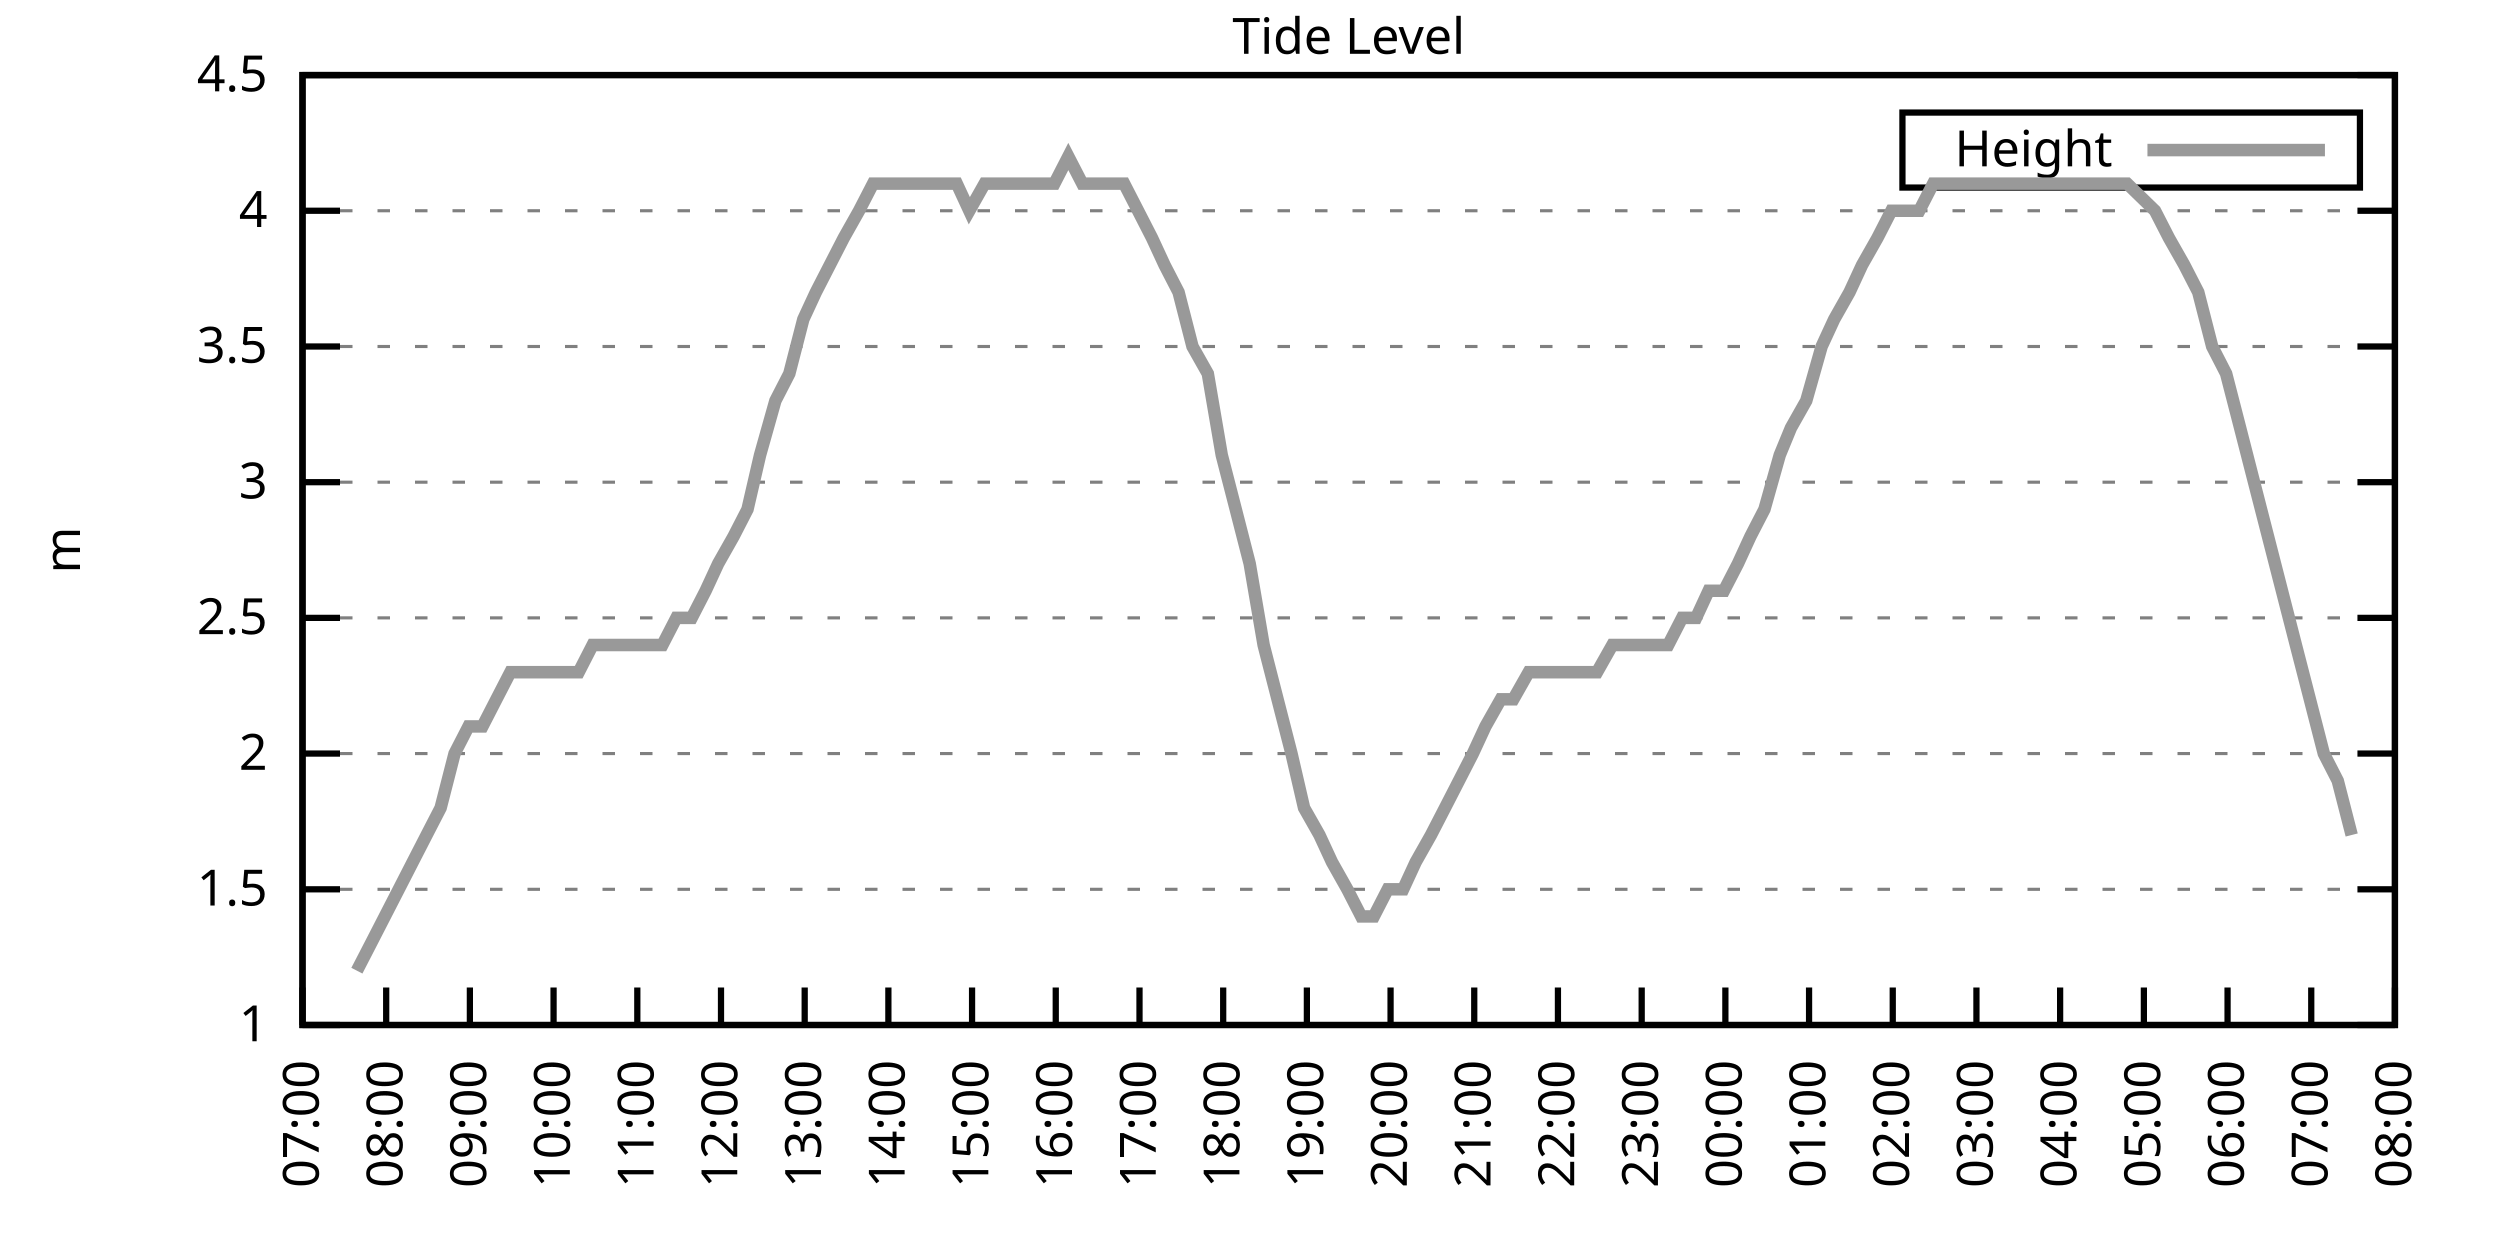
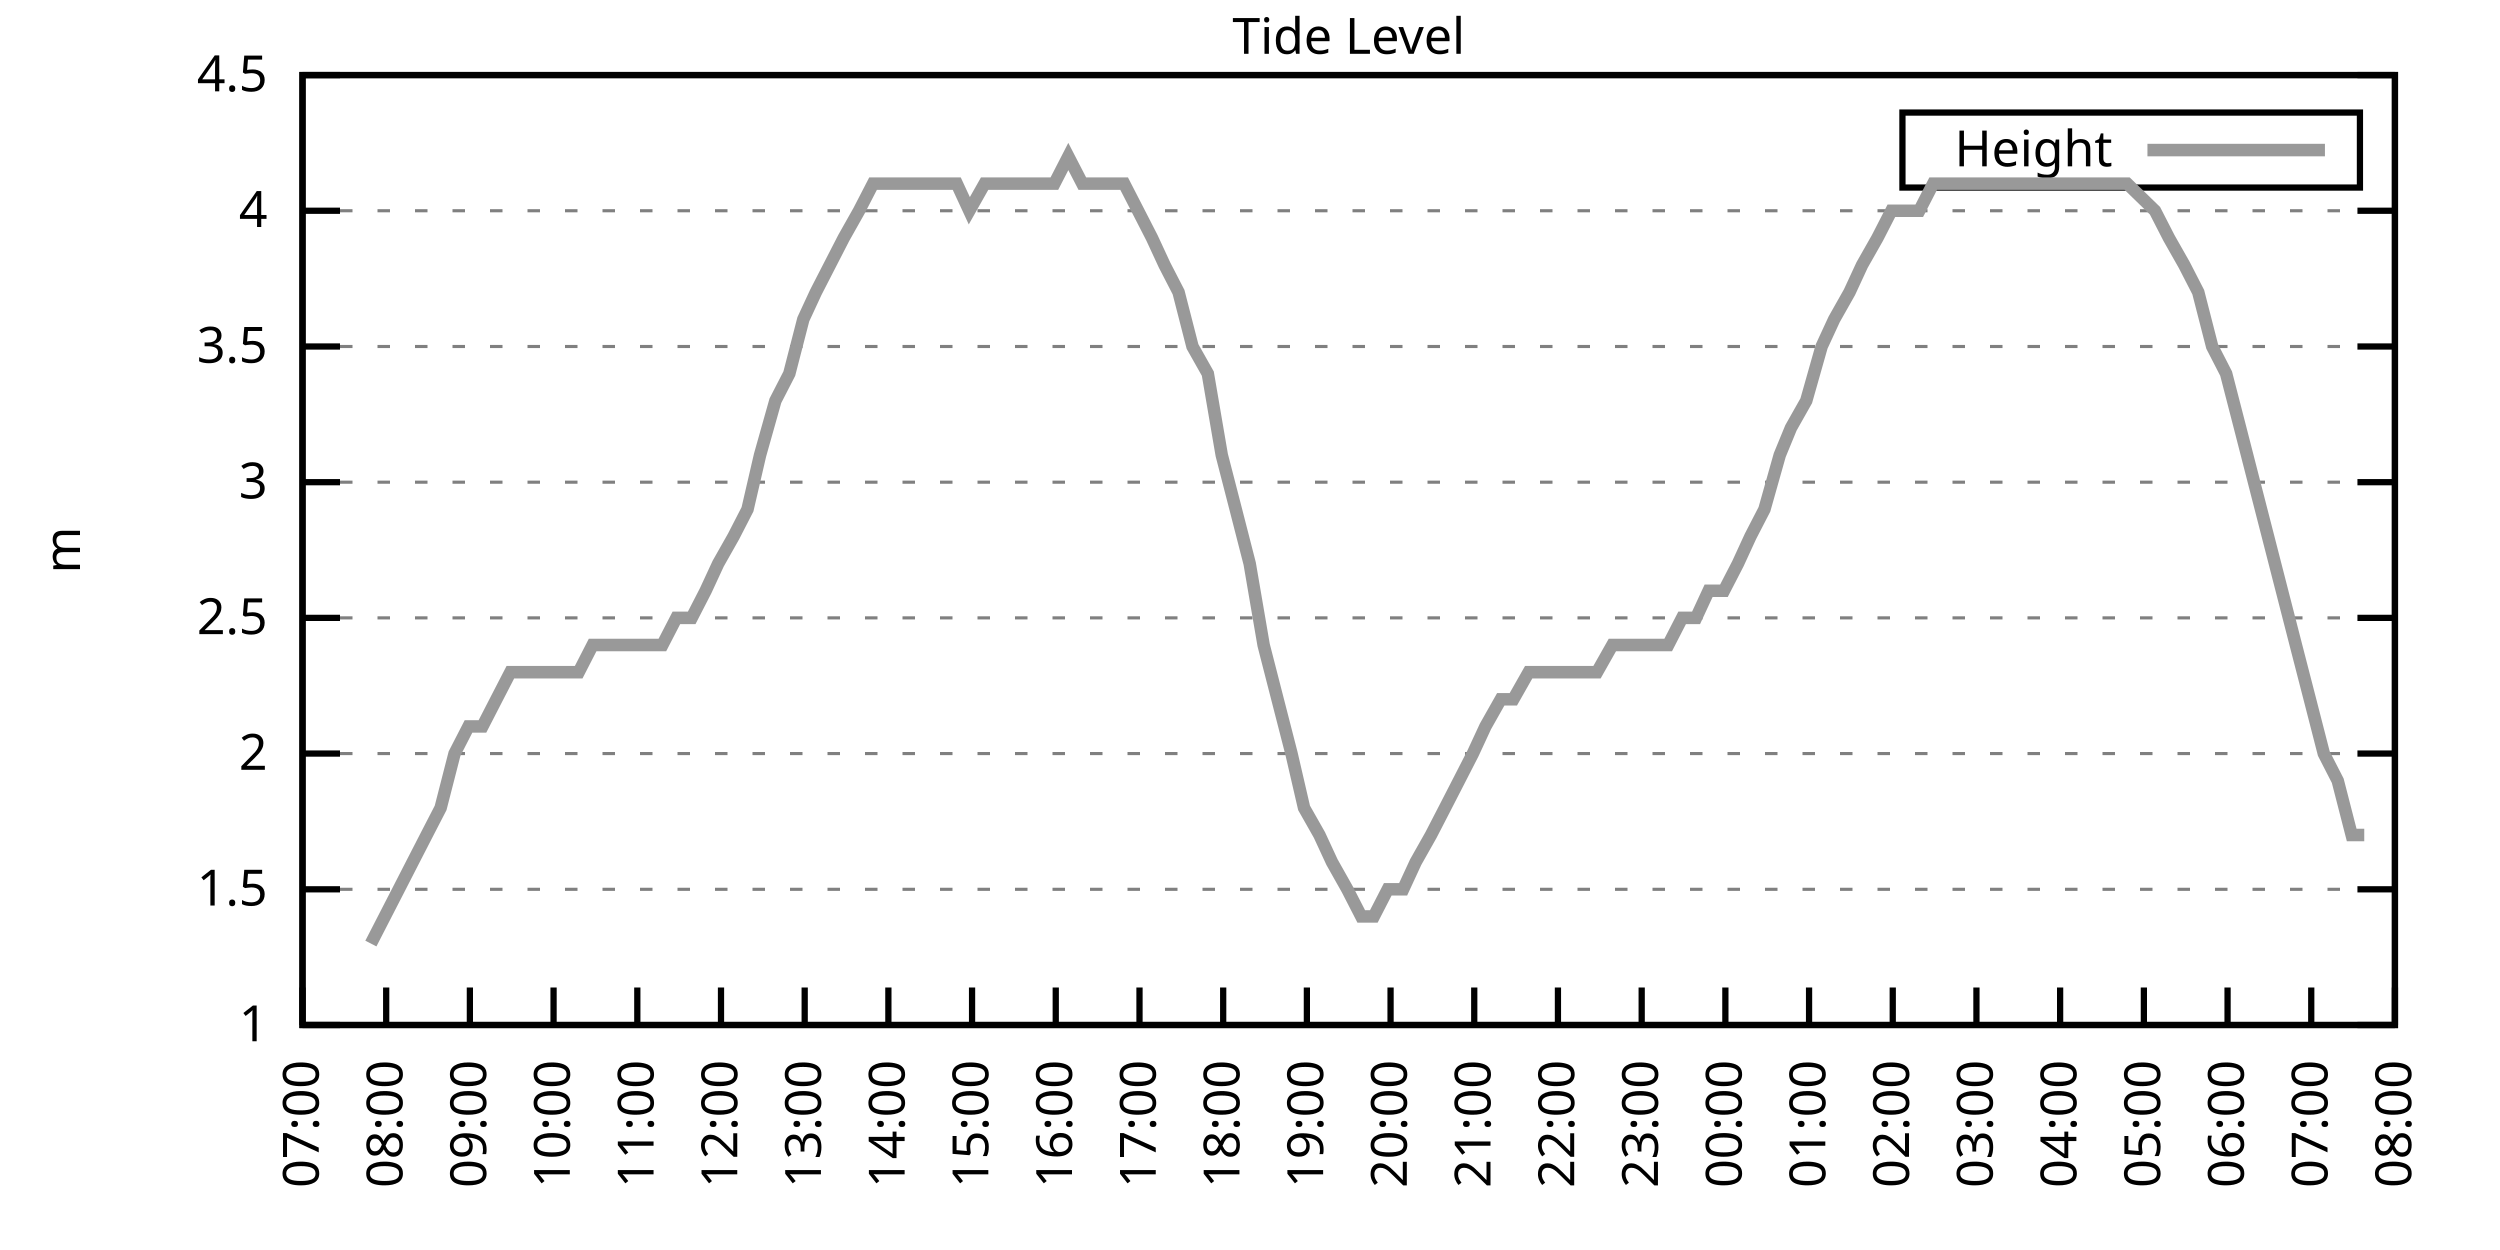
<svg xmlns="http://www.w3.org/2000/svg" xmlns:xlink="http://www.w3.org/1999/xlink" width="400" height="200" viewBox="0 0 400 200">
  <g id="gnuplot_canvas">
    <rect x="0" y="0" width="400" height="200" fill="none" />
    <defs>
      <circle id="gpDot" r="0.5" stroke-width="0.5" stroke="currentColor" />
      <path id="gpPt0" stroke-width="0.333" stroke="currentColor" d="M-1,0 h2 M0,-1 v2" />
      <path id="gpPt1" stroke-width="0.333" stroke="currentColor" d="M-1,-1 L1,1 M1,-1 L-1,1" />
      <path id="gpPt2" stroke-width="0.333" stroke="currentColor" d="M-1,0 L1,0 M0,-1 L0,1 M-1,-1 L1,1 M-1,1 L1,-1" />
      <rect id="gpPt3" stroke-width="0.333" stroke="currentColor" x="-1" y="-1" width="2" height="2" />
      <rect id="gpPt4" stroke-width="0.333" stroke="currentColor" fill="currentColor" x="-1" y="-1" width="2" height="2" />
      <circle id="gpPt5" stroke-width="0.333" stroke="currentColor" cx="0" cy="0" r="1" />
      <use xlink:href="#gpPt5" id="gpPt6" fill="currentColor" stroke="none" />
      <path id="gpPt7" stroke-width="0.333" stroke="currentColor" d="M0,-1.33 L-1.33,0.67 L1.33,0.67 z" />
      <use xlink:href="#gpPt7" id="gpPt8" fill="currentColor" stroke="none" />
      <use xlink:href="#gpPt7" id="gpPt9" stroke="currentColor" transform="rotate(180)" />
      <use xlink:href="#gpPt9" id="gpPt10" fill="currentColor" stroke="none" />
      <use xlink:href="#gpPt3" id="gpPt11" stroke="currentColor" transform="rotate(45)" />
      <use xlink:href="#gpPt11" id="gpPt12" fill="currentColor" stroke="none" />
      <path id="gpPt13" stroke-width="0.333" stroke="currentColor" d="M0,1.330 L1.265,0.411 L0.782,-1.067 L-0.782,-1.076 L-1.265,0.411 z" />
      <use xlink:href="#gpPt13" id="gpPt14" fill="currentColor" stroke="none" />
      <filter id="textbox" filterUnits="objectBoundingBox" x="0" y="0" height="1" width="1">
        <feFlood flood-color="white" flood-opacity="1" result="bgnd" />
        <feComposite in="SourceGraphic" in2="bgnd" operator="atop" />
      </filter>
      <filter id="greybox" filterUnits="objectBoundingBox" x="0" y="0" height="1" width="1">
        <feFlood flood-color="lightgrey" flood-opacity="1" result="grey" />
        <feComposite in="SourceGraphic" in2="grey" operator="atop" />
      </filter>
    </defs>
    <g fill="none" color="white" stroke="currentColor" stroke-width="1.00" stroke-linecap="butt" stroke-linejoin="miter">
</g>
    <g fill="none" color="black" stroke="currentColor" stroke-width="1.00" stroke-linecap="butt" stroke-linejoin="miter">
      <g stroke="none" shape-rendering="crispEdges">
        <polygon fill="rgb(255, 255, 255)" points="48.40,164.00 383.18,164.00 383.18,12.02 48.40,12.02 " />
      </g>
    </g>
    <g fill="none" color="black" stroke="currentColor" stroke-width="1.00" stroke-linecap="butt" stroke-linejoin="miter">
</g>
    <g fill="none" color="black" stroke="black" stroke-width="0.50" stroke-linecap="butt" stroke-linejoin="miter">
</g>
    <g fill="none" color="gray" stroke="currentColor" stroke-width="0.50" stroke-linecap="butt" stroke-linejoin="miter">
      <path stroke="gray" stroke-dasharray="2,4" class="gridline" d="M48.40,164.00 L383.19,164.00  " />
    </g>
    <g fill="none" color="gray" stroke="gray" stroke-width="1.00" stroke-linecap="butt" stroke-linejoin="miter">
</g>
    <g fill="none" color="black" stroke="currentColor" stroke-width="1.00" stroke-linecap="butt" stroke-linejoin="miter">
      <path stroke="black" d="M48.40,164.00 L54.40,164.00 M383.19,164.00 L377.19,164.00  " />
      <g transform="translate(42.80,166.60)" stroke="none" fill="black" font-family="Sans" font-size="8.00" text-anchor="end">
        <text>
          <tspan font-family="Sans"> 1</tspan>
        </text>
      </g>
    </g>
    <g fill="none" color="black" stroke="currentColor" stroke-width="1.00" stroke-linecap="butt" stroke-linejoin="miter">
</g>
    <g fill="none" color="black" stroke="black" stroke-width="0.50" stroke-linecap="butt" stroke-linejoin="miter">
</g>
    <g fill="none" color="gray" stroke="currentColor" stroke-width="0.50" stroke-linecap="butt" stroke-linejoin="miter">
      <path stroke="gray" stroke-dasharray="2,4" class="gridline" d="M48.40,142.29 L383.19,142.29  " />
    </g>
    <g fill="none" color="gray" stroke="gray" stroke-width="1.00" stroke-linecap="butt" stroke-linejoin="miter">
</g>
    <g fill="none" color="black" stroke="currentColor" stroke-width="1.00" stroke-linecap="butt" stroke-linejoin="miter">
      <path stroke="black" d="M48.40,142.29 L54.40,142.29 M383.19,142.29 L377.19,142.29  " />
      <g transform="translate(42.80,144.89)" stroke="none" fill="black" font-family="Sans" font-size="8.00" text-anchor="end">
        <text>
          <tspan font-family="Sans"> 1.5</tspan>
        </text>
      </g>
    </g>
    <g fill="none" color="black" stroke="currentColor" stroke-width="1.00" stroke-linecap="butt" stroke-linejoin="miter">
</g>
    <g fill="none" color="black" stroke="black" stroke-width="0.50" stroke-linecap="butt" stroke-linejoin="miter">
</g>
    <g fill="none" color="gray" stroke="currentColor" stroke-width="0.50" stroke-linecap="butt" stroke-linejoin="miter">
      <path stroke="gray" stroke-dasharray="2,4" class="gridline" d="M48.40,120.57 L383.19,120.57  " />
    </g>
    <g fill="none" color="gray" stroke="gray" stroke-width="1.00" stroke-linecap="butt" stroke-linejoin="miter">
</g>
    <g fill="none" color="black" stroke="currentColor" stroke-width="1.00" stroke-linecap="butt" stroke-linejoin="miter">
      <path stroke="black" d="M48.40,120.57 L54.40,120.57 M383.19,120.57 L377.19,120.57  " />
      <g transform="translate(42.80,123.17)" stroke="none" fill="black" font-family="Sans" font-size="8.00" text-anchor="end">
        <text>
          <tspan font-family="Sans"> 2</tspan>
        </text>
      </g>
    </g>
    <g fill="none" color="black" stroke="currentColor" stroke-width="1.00" stroke-linecap="butt" stroke-linejoin="miter">
</g>
    <g fill="none" color="black" stroke="black" stroke-width="0.50" stroke-linecap="butt" stroke-linejoin="miter">
</g>
    <g fill="none" color="gray" stroke="currentColor" stroke-width="0.50" stroke-linecap="butt" stroke-linejoin="miter">
      <path stroke="gray" stroke-dasharray="2,4" class="gridline" d="M48.40,98.86 L383.19,98.86  " />
    </g>
    <g fill="none" color="gray" stroke="gray" stroke-width="1.00" stroke-linecap="butt" stroke-linejoin="miter">
</g>
    <g fill="none" color="black" stroke="currentColor" stroke-width="1.00" stroke-linecap="butt" stroke-linejoin="miter">
      <path stroke="black" d="M48.40,98.86 L54.40,98.86 M383.19,98.86 L377.19,98.86  " />
      <g transform="translate(42.80,101.46)" stroke="none" fill="black" font-family="Sans" font-size="8.00" text-anchor="end">
        <text>
          <tspan font-family="Sans"> 2.5</tspan>
        </text>
      </g>
    </g>
    <g fill="none" color="black" stroke="currentColor" stroke-width="1.00" stroke-linecap="butt" stroke-linejoin="miter">
</g>
    <g fill="none" color="black" stroke="black" stroke-width="0.50" stroke-linecap="butt" stroke-linejoin="miter">
</g>
    <g fill="none" color="gray" stroke="currentColor" stroke-width="0.50" stroke-linecap="butt" stroke-linejoin="miter">
      <path stroke="gray" stroke-dasharray="2,4" class="gridline" d="M48.40,77.15 L383.19,77.15  " />
    </g>
    <g fill="none" color="gray" stroke="gray" stroke-width="1.00" stroke-linecap="butt" stroke-linejoin="miter">
</g>
    <g fill="none" color="black" stroke="currentColor" stroke-width="1.00" stroke-linecap="butt" stroke-linejoin="miter">
      <path stroke="black" d="M48.40,77.15 L54.40,77.15 M383.19,77.15 L377.19,77.15  " />
      <g transform="translate(42.80,79.75)" stroke="none" fill="black" font-family="Sans" font-size="8.00" text-anchor="end">
        <text>
          <tspan font-family="Sans"> 3</tspan>
        </text>
      </g>
    </g>
    <g fill="none" color="black" stroke="currentColor" stroke-width="1.00" stroke-linecap="butt" stroke-linejoin="miter">
</g>
    <g fill="none" color="black" stroke="black" stroke-width="0.50" stroke-linecap="butt" stroke-linejoin="miter">
</g>
    <g fill="none" color="gray" stroke="currentColor" stroke-width="0.50" stroke-linecap="butt" stroke-linejoin="miter">
      <path stroke="gray" stroke-dasharray="2,4" class="gridline" d="M48.40,55.44 L383.19,55.44  " />
    </g>
    <g fill="none" color="gray" stroke="gray" stroke-width="1.00" stroke-linecap="butt" stroke-linejoin="miter">
</g>
    <g fill="none" color="black" stroke="currentColor" stroke-width="1.00" stroke-linecap="butt" stroke-linejoin="miter">
      <path stroke="black" d="M48.40,55.44 L54.40,55.44 M383.19,55.44 L377.19,55.44  " />
      <g transform="translate(42.80,58.04)" stroke="none" fill="black" font-family="Sans" font-size="8.00" text-anchor="end">
        <text>
          <tspan font-family="Sans"> 3.5</tspan>
        </text>
      </g>
    </g>
    <g fill="none" color="black" stroke="currentColor" stroke-width="1.00" stroke-linecap="butt" stroke-linejoin="miter">
</g>
    <g fill="none" color="black" stroke="black" stroke-width="0.50" stroke-linecap="butt" stroke-linejoin="miter">
</g>
    <g fill="none" color="gray" stroke="currentColor" stroke-width="0.50" stroke-linecap="butt" stroke-linejoin="miter">
      <path stroke="gray" stroke-dasharray="2,4" class="gridline" d="M48.40,33.72 L383.19,33.72  " />
    </g>
    <g fill="none" color="gray" stroke="gray" stroke-width="1.00" stroke-linecap="butt" stroke-linejoin="miter">
</g>
    <g fill="none" color="black" stroke="currentColor" stroke-width="1.00" stroke-linecap="butt" stroke-linejoin="miter">
      <path stroke="black" d="M48.40,33.72 L54.40,33.72 M383.19,33.72 L377.19,33.72  " />
      <g transform="translate(42.80,36.32)" stroke="none" fill="black" font-family="Sans" font-size="8.00" text-anchor="end">
        <text>
          <tspan font-family="Sans"> 4</tspan>
        </text>
      </g>
    </g>
    <g fill="none" color="black" stroke="currentColor" stroke-width="1.00" stroke-linecap="butt" stroke-linejoin="miter">
</g>
    <g fill="none" color="black" stroke="black" stroke-width="0.50" stroke-linecap="butt" stroke-linejoin="miter">
</g>
    <g fill="none" color="gray" stroke="currentColor" stroke-width="0.50" stroke-linecap="butt" stroke-linejoin="miter">
      <path stroke="gray" stroke-dasharray="2,4" class="gridline" d="M48.40,12.01 L383.19,12.01  " />
    </g>
    <g fill="none" color="gray" stroke="gray" stroke-width="1.00" stroke-linecap="butt" stroke-linejoin="miter">
</g>
    <g fill="none" color="black" stroke="currentColor" stroke-width="1.00" stroke-linecap="butt" stroke-linejoin="miter">
      <path stroke="black" d="M48.40,12.01 L54.40,12.01 M383.19,12.01 L377.19,12.01  " />
      <g transform="translate(42.80,14.61)" stroke="none" fill="black" font-family="Sans" font-size="8.00" text-anchor="end">
        <text>
          <tspan font-family="Sans"> 4.5</tspan>
        </text>
      </g>
    </g>
    <g fill="none" color="black" stroke="currentColor" stroke-width="1.00" stroke-linecap="butt" stroke-linejoin="miter">
      <path stroke="black" d="M48.40,164.00 L48.40,158.00  " />
      <g transform="translate(51.00,169.60) rotate(270.00)" stroke="none" fill="black" font-family="Sans" font-size="8.00" text-anchor="end">
        <text>
          <tspan font-family="Sans">07:00</tspan>
        </text>
      </g>
    </g>
    <g fill="none" color="black" stroke="currentColor" stroke-width="1.00" stroke-linecap="butt" stroke-linejoin="miter">
      <path stroke="black" d="M61.79,164.00 L61.79,158.00  " />
      <g transform="translate(64.39,169.60) rotate(270.00)" stroke="none" fill="black" font-family="Sans" font-size="8.00" text-anchor="end">
        <text>
          <tspan font-family="Sans">08:00</tspan>
        </text>
      </g>
    </g>
    <g fill="none" color="black" stroke="currentColor" stroke-width="1.00" stroke-linecap="butt" stroke-linejoin="miter">
      <path stroke="black" d="M75.18,164.00 L75.18,158.00  " />
      <g transform="translate(77.78,169.60) rotate(270.00)" stroke="none" fill="black" font-family="Sans" font-size="8.00" text-anchor="end">
        <text>
          <tspan font-family="Sans">09:00</tspan>
        </text>
      </g>
    </g>
    <g fill="none" color="black" stroke="currentColor" stroke-width="1.00" stroke-linecap="butt" stroke-linejoin="miter">
      <path stroke="black" d="M88.57,164.00 L88.57,158.00  " />
      <g transform="translate(91.17,169.60) rotate(270.00)" stroke="none" fill="black" font-family="Sans" font-size="8.00" text-anchor="end">
        <text>
          <tspan font-family="Sans">10:00</tspan>
        </text>
      </g>
    </g>
    <g fill="none" color="black" stroke="currentColor" stroke-width="1.00" stroke-linecap="butt" stroke-linejoin="miter">
      <path stroke="black" d="M101.97,164.00 L101.97,158.00  " />
      <g transform="translate(104.57,169.60) rotate(270.00)" stroke="none" fill="black" font-family="Sans" font-size="8.00" text-anchor="end">
        <text>
          <tspan font-family="Sans">11:00</tspan>
        </text>
      </g>
    </g>
    <g fill="none" color="black" stroke="currentColor" stroke-width="1.00" stroke-linecap="butt" stroke-linejoin="miter">
      <path stroke="black" d="M115.36,164.00 L115.36,158.00  " />
      <g transform="translate(117.96,169.60) rotate(270.00)" stroke="none" fill="black" font-family="Sans" font-size="8.00" text-anchor="end">
        <text>
          <tspan font-family="Sans">12:00</tspan>
        </text>
      </g>
    </g>
    <g fill="none" color="black" stroke="currentColor" stroke-width="1.00" stroke-linecap="butt" stroke-linejoin="miter">
      <path stroke="black" d="M128.75,164.00 L128.75,158.00  " />
      <g transform="translate(131.35,169.60) rotate(270.00)" stroke="none" fill="black" font-family="Sans" font-size="8.00" text-anchor="end">
        <text>
          <tspan font-family="Sans">13:00</tspan>
        </text>
      </g>
    </g>
    <g fill="none" color="black" stroke="currentColor" stroke-width="1.00" stroke-linecap="butt" stroke-linejoin="miter">
      <path stroke="black" d="M142.14,164.00 L142.14,158.00  " />
      <g transform="translate(144.74,169.60) rotate(270.00)" stroke="none" fill="black" font-family="Sans" font-size="8.00" text-anchor="end">
        <text>
          <tspan font-family="Sans">14:00</tspan>
        </text>
      </g>
    </g>
    <g fill="none" color="black" stroke="currentColor" stroke-width="1.00" stroke-linecap="butt" stroke-linejoin="miter">
      <path stroke="black" d="M155.53,164.00 L155.53,158.00  " />
      <g transform="translate(158.13,169.60) rotate(270.00)" stroke="none" fill="black" font-family="Sans" font-size="8.00" text-anchor="end">
        <text>
          <tspan font-family="Sans">15:00</tspan>
        </text>
      </g>
    </g>
    <g fill="none" color="black" stroke="currentColor" stroke-width="1.00" stroke-linecap="butt" stroke-linejoin="miter">
      <path stroke="black" d="M168.92,164.00 L168.92,158.00  " />
      <g transform="translate(171.52,169.60) rotate(270.00)" stroke="none" fill="black" font-family="Sans" font-size="8.00" text-anchor="end">
        <text>
          <tspan font-family="Sans">16:00</tspan>
        </text>
      </g>
    </g>
    <g fill="none" color="black" stroke="currentColor" stroke-width="1.00" stroke-linecap="butt" stroke-linejoin="miter">
      <path stroke="black" d="M182.32,164.00 L182.32,158.00  " />
      <g transform="translate(184.92,169.60) rotate(270.00)" stroke="none" fill="black" font-family="Sans" font-size="8.00" text-anchor="end">
        <text>
          <tspan font-family="Sans">17:00</tspan>
        </text>
      </g>
    </g>
    <g fill="none" color="black" stroke="currentColor" stroke-width="1.00" stroke-linecap="butt" stroke-linejoin="miter">
      <path stroke="black" d="M195.71,164.00 L195.71,158.00  " />
      <g transform="translate(198.31,169.60) rotate(270.00)" stroke="none" fill="black" font-family="Sans" font-size="8.00" text-anchor="end">
        <text>
          <tspan font-family="Sans">18:00</tspan>
        </text>
      </g>
    </g>
    <g fill="none" color="black" stroke="currentColor" stroke-width="1.00" stroke-linecap="butt" stroke-linejoin="miter">
      <path stroke="black" d="M209.10,164.00 L209.10,158.00  " />
      <g transform="translate(211.70,169.60) rotate(270.00)" stroke="none" fill="black" font-family="Sans" font-size="8.00" text-anchor="end">
        <text>
          <tspan font-family="Sans">19:00</tspan>
        </text>
      </g>
    </g>
    <g fill="none" color="black" stroke="currentColor" stroke-width="1.00" stroke-linecap="butt" stroke-linejoin="miter">
      <path stroke="black" d="M222.49,164.00 L222.49,158.00  " />
      <g transform="translate(225.09,169.60) rotate(270.00)" stroke="none" fill="black" font-family="Sans" font-size="8.00" text-anchor="end">
        <text>
          <tspan font-family="Sans">20:00</tspan>
        </text>
      </g>
    </g>
    <g fill="none" color="black" stroke="currentColor" stroke-width="1.00" stroke-linecap="butt" stroke-linejoin="miter">
      <path stroke="black" d="M235.88,164.00 L235.88,158.00  " />
      <g transform="translate(238.48,169.60) rotate(270.00)" stroke="none" fill="black" font-family="Sans" font-size="8.00" text-anchor="end">
        <text>
          <tspan font-family="Sans">21:00</tspan>
        </text>
      </g>
    </g>
    <g fill="none" color="black" stroke="currentColor" stroke-width="1.00" stroke-linecap="butt" stroke-linejoin="miter">
      <path stroke="black" d="M249.27,164.00 L249.27,158.00  " />
      <g transform="translate(251.87,169.60) rotate(270.00)" stroke="none" fill="black" font-family="Sans" font-size="8.00" text-anchor="end">
        <text>
          <tspan font-family="Sans">22:00</tspan>
        </text>
      </g>
    </g>
    <g fill="none" color="black" stroke="currentColor" stroke-width="1.00" stroke-linecap="butt" stroke-linejoin="miter">
      <path stroke="black" d="M262.67,164.00 L262.67,158.00  " />
      <g transform="translate(265.27,169.60) rotate(270.00)" stroke="none" fill="black" font-family="Sans" font-size="8.00" text-anchor="end">
        <text>
          <tspan font-family="Sans">23:00</tspan>
        </text>
      </g>
    </g>
    <g fill="none" color="black" stroke="currentColor" stroke-width="1.00" stroke-linecap="butt" stroke-linejoin="miter">
      <path stroke="black" d="M276.06,164.00 L276.06,158.00  " />
      <g transform="translate(278.66,169.60) rotate(270.00)" stroke="none" fill="black" font-family="Sans" font-size="8.00" text-anchor="end">
        <text>
          <tspan font-family="Sans">00:00</tspan>
        </text>
      </g>
    </g>
    <g fill="none" color="black" stroke="currentColor" stroke-width="1.00" stroke-linecap="butt" stroke-linejoin="miter">
      <path stroke="black" d="M289.45,164.00 L289.45,158.00  " />
      <g transform="translate(292.05,169.60) rotate(270.00)" stroke="none" fill="black" font-family="Sans" font-size="8.00" text-anchor="end">
        <text>
          <tspan font-family="Sans">01:00</tspan>
        </text>
      </g>
    </g>
    <g fill="none" color="black" stroke="currentColor" stroke-width="1.00" stroke-linecap="butt" stroke-linejoin="miter">
      <path stroke="black" d="M302.84,164.00 L302.84,158.00  " />
      <g transform="translate(305.44,169.60) rotate(270.00)" stroke="none" fill="black" font-family="Sans" font-size="8.00" text-anchor="end">
        <text>
          <tspan font-family="Sans">02:00</tspan>
        </text>
      </g>
    </g>
    <g fill="none" color="black" stroke="currentColor" stroke-width="1.00" stroke-linecap="butt" stroke-linejoin="miter">
      <path stroke="black" d="M316.23,164.00 L316.23,158.00  " />
      <g transform="translate(318.83,169.60) rotate(270.00)" stroke="none" fill="black" font-family="Sans" font-size="8.00" text-anchor="end">
        <text>
          <tspan font-family="Sans">03:00</tspan>
        </text>
      </g>
    </g>
    <g fill="none" color="black" stroke="currentColor" stroke-width="1.00" stroke-linecap="butt" stroke-linejoin="miter">
      <path stroke="black" d="M329.62,164.00 L329.62,158.00  " />
      <g transform="translate(332.22,169.60) rotate(270.00)" stroke="none" fill="black" font-family="Sans" font-size="8.00" text-anchor="end">
        <text>
          <tspan font-family="Sans">04:00</tspan>
        </text>
      </g>
    </g>
    <g fill="none" color="black" stroke="currentColor" stroke-width="1.00" stroke-linecap="butt" stroke-linejoin="miter">
      <path stroke="black" d="M343.02,164.00 L343.02,158.00  " />
      <g transform="translate(345.62,169.60) rotate(270.00)" stroke="none" fill="black" font-family="Sans" font-size="8.00" text-anchor="end">
        <text>
          <tspan font-family="Sans">05:00</tspan>
        </text>
      </g>
    </g>
    <g fill="none" color="black" stroke="currentColor" stroke-width="1.00" stroke-linecap="butt" stroke-linejoin="miter">
      <path stroke="black" d="M356.41,164.00 L356.41,158.00  " />
      <g transform="translate(359.01,169.60) rotate(270.00)" stroke="none" fill="black" font-family="Sans" font-size="8.00" text-anchor="end">
        <text>
          <tspan font-family="Sans">06:00</tspan>
        </text>
      </g>
    </g>
    <g fill="none" color="black" stroke="currentColor" stroke-width="1.00" stroke-linecap="butt" stroke-linejoin="miter">
      <path stroke="black" d="M369.80,164.00 L369.80,158.00  " />
      <g transform="translate(372.40,169.60) rotate(270.00)" stroke="none" fill="black" font-family="Sans" font-size="8.00" text-anchor="end">
        <text>
          <tspan font-family="Sans">07:00</tspan>
        </text>
      </g>
    </g>
    <g fill="none" color="black" stroke="currentColor" stroke-width="1.00" stroke-linecap="butt" stroke-linejoin="miter">
      <path stroke="black" d="M383.19,164.00 L383.19,158.00  " />
      <g transform="translate(385.79,169.60) rotate(270.00)" stroke="none" fill="black" font-family="Sans" font-size="8.00" text-anchor="end">
        <text>
          <tspan font-family="Sans">08:00</tspan>
        </text>
      </g>
    </g>
    <g fill="none" color="black" stroke="currentColor" stroke-width="1.00" stroke-linecap="butt" stroke-linejoin="miter">
</g>
    <g fill="none" color="black" stroke="currentColor" stroke-width="1.00" stroke-linecap="butt" stroke-linejoin="miter">
      <path stroke="black" d="M48.40,12.01 L48.40,164.00 L383.19,164.00 L383.19,12.01 L48.40,12.01 Z  " />
    </g>
    <g fill="none" color="black" stroke="currentColor" stroke-width="1.00" stroke-linecap="butt" stroke-linejoin="miter">
</g>
    <g fill="none" color="black" stroke="currentColor" stroke-width="1.00" stroke-linecap="butt" stroke-linejoin="miter">
      <path stroke="black" d="M304.39,30.01 L304.39,18.01 L377.59,18.01 L377.59,30.01 L304.39,30.01 Z  " />
    </g>
    <g id="Tide_level_plot_1">
      <g fill="none" color="white" stroke="black" stroke-width="2.00" stroke-linecap="butt" stroke-linejoin="miter">
</g>
      <g fill="none" color="black" stroke="currentColor" stroke-width="2.00" stroke-linecap="butt" stroke-linejoin="miter">
        <g transform="translate(337.99,26.61)" stroke="none" fill="black" font-family="Sans" font-size="8.00" text-anchor="end">
          <text>
            <tspan font-family="Sans">Height</tspan>
          </text>
        </g>
      </g>
      <g fill="none" color="black" stroke="currentColor" stroke-width="2.00" stroke-linecap="butt" stroke-linejoin="miter">
-         <path stroke="rgb(153, 153, 153)" d="M343.59,24.01 L371.99,24.01 M57.10,155.31 L59.34,150.97 L61.57,146.63 L63.80,142.29 L66.03,137.94 L68.26,133.60   L70.50,129.26 L72.73,120.57 L74.96,116.23 L77.19,116.23 L79.42,111.89 L81.66,107.55 L83.89,107.55 L86.12,107.55   L88.35,107.55 L90.36,107.55 L92.59,107.55 L94.82,103.20 L97.28,103.20 L99.51,103.20 L101.52,103.20 L103.98,103.20   L105.98,103.20 L108.22,98.86 L110.67,98.86 L112.90,94.52 L114.91,90.18 L117.37,85.83 L119.60,81.49 L121.61,72.81   L124.06,64.12 L126.29,59.78 L128.53,51.09 L130.54,46.75 L132.77,42.41 L135.00,38.07 L137.45,33.72 L139.69,29.38   L141.92,29.38 L144.15,29.38 L146.16,29.38 L148.39,29.38 L150.85,29.38 L153.08,29.38 L155.09,33.72 L157.54,29.38   L159.77,29.38 L162.01,29.38 L164.24,29.38 L166.25,29.38 L168.70,29.38 L170.93,25.04 L173.17,29.38 L175.40,29.38   L177.41,29.38 L179.86,29.38 L182.09,33.72 L184.32,38.07 L186.33,42.41 L188.57,46.75 L190.80,55.44 L193.25,59.78   L195.48,72.81 L197.72,81.49 L199.95,90.18 L202.18,103.20 L204.41,111.89 L206.64,120.57 L208.65,129.26 L211.11,133.60   L213.12,137.94 L215.57,142.29 L217.80,146.63 L219.81,146.63 L222.04,142.29 L224.50,142.29 L226.51,137.94 L228.96,133.60   L231.20,129.26 L233.43,124.92 L235.66,120.57 L237.67,116.23 L240.12,111.89 L242.13,111.89 L244.59,107.55 L246.60,107.55   L248.83,107.55 L251.28,107.55 L253.51,107.55 L255.52,107.55 L257.98,103.20 L260.21,103.20 L262.44,103.20 L264.45,103.20   L266.91,103.20 L269.14,98.86 L271.37,98.86 L273.38,94.52 L275.83,94.52 L278.07,90.18 L280.07,85.83 L282.31,81.49   L284.76,72.81 L286.55,68.46 L289.00,64.12 L291.46,55.44 L293.47,51.09 L295.92,46.75 L297.93,42.41 L300.39,38.07   L302.62,33.72 L304.85,33.72 L307.08,33.72 L309.31,29.38 L311.54,29.38 L313.55,29.38 L318.24,29.38 L320.25,29.38   L322.70,29.38 L324.71,29.38 L326.95,29.38 L329.40,29.38 L331.41,29.38 L333.64,29.38 L335.87,29.38 L338.10,29.38   L340.34,29.38 L344.80,33.72 L347.03,38.07 L349.49,42.41 L351.72,46.75 L353.95,55.44 L356.18,59.78 L358.42,68.46   L360.65,77.15 L362.88,85.83 L365.11,94.52 L367.34,103.20 L369.58,111.89 L371.81,120.57 L374.04,124.92 L376.27,133.60    " />
+         <path stroke="rgb(153, 153, 153)" d="M343.59,24.01 L371.99,24.01 M59.34,150.97 L61.57,146.63 L63.80,142.29 L66.03,137.94 L68.26,133.60 L70.50,129.26   L72.73,120.57 L74.96,116.23 L77.19,116.23 L79.42,111.89 L81.66,107.55 L83.89,107.55 L86.12,107.55 L88.35,107.55   L90.36,107.55 L92.59,107.55 L94.82,103.20 L97.28,103.20 L99.51,103.20 L101.52,103.20 L103.98,103.20 L105.98,103.20   L108.22,98.86 L110.67,98.86 L112.90,94.52 L114.91,90.18 L117.37,85.83 L119.60,81.49 L121.61,72.81 L124.06,64.12   L126.29,59.78 L128.53,51.09 L130.54,46.75 L132.77,42.41 L135.00,38.07 L137.45,33.72 L139.69,29.38 L141.92,29.38   L144.15,29.38 L146.16,29.38 L148.39,29.38 L150.85,29.38 L153.08,29.38 L155.09,33.72 L157.54,29.38 L159.77,29.38   L162.01,29.38 L164.24,29.38 L166.25,29.38 L168.70,29.38 L170.93,25.04 L173.17,29.38 L175.40,29.38 L177.41,29.38   L179.86,29.38 L182.09,33.72 L184.32,38.07 L186.33,42.41 L188.57,46.75 L190.80,55.44 L193.25,59.78 L195.48,72.81   L197.72,81.49 L199.95,90.18 L202.18,103.20 L204.41,111.89 L206.64,120.57 L208.65,129.26 L211.11,133.60 L213.12,137.94   L215.57,142.29 L217.80,146.63 L219.81,146.63 L222.04,142.29 L224.50,142.29 L226.51,137.94 L228.96,133.60 L231.20,129.26   L233.43,124.92 L235.66,120.57 L237.67,116.23 L240.12,111.89 L242.13,111.89 L244.59,107.55 L246.60,107.55 L248.83,107.55   L251.28,107.55 L253.51,107.55 L255.52,107.55 L257.98,103.20 L260.21,103.20 L262.44,103.20 L264.45,103.20 L266.91,103.20   L269.14,98.86 L271.37,98.86 L273.38,94.52 L275.83,94.52 L278.07,90.18 L280.07,85.83 L282.31,81.49 L284.76,72.81   L286.55,68.46 L289.00,64.12 L291.46,55.44 L293.47,51.09 L295.92,46.75 L297.93,42.41 L300.39,38.07 L302.62,33.72   L304.85,33.72 L307.08,33.72 L309.31,29.38 L311.54,29.38 L313.55,29.38 L318.24,29.38 L320.25,29.38 L322.70,29.38   L324.71,29.38 L326.95,29.38 L329.40,29.38 L331.41,29.38 L333.64,29.38 L335.87,29.38 L338.10,29.38 L340.34,29.38   L344.80,33.72 L347.03,38.07 L349.49,42.41 L351.72,46.75 L353.95,55.44 L356.18,59.78 L358.42,68.46 L360.65,77.15   L362.88,85.83 L365.11,94.52 L367.34,103.20 L369.58,111.89 L371.81,120.57 L374.04,124.92 L376.27,133.60 L378.28,133.60    " />
      </g>
    </g>
    <g fill="none" color="black" stroke="currentColor" stroke-width="2.00" stroke-linecap="butt" stroke-linejoin="miter">
</g>
    <g fill="none" color="black" stroke="black" stroke-width="1.00" stroke-linecap="butt" stroke-linejoin="miter">
</g>
    <g fill="none" color="black" stroke="currentColor" stroke-width="1.00" stroke-linecap="butt" stroke-linejoin="miter">
      <path stroke="black" d="M48.40,12.01 L48.40,164.00 L383.19,164.00 L383.19,12.01 L48.40,12.01 Z  " />
      <g transform="translate(12.80,88.01) rotate(270.00)" stroke="none" fill="black" font-family="Sans" font-size="8.00" text-anchor="middle">
        <text>
          <tspan font-family="Sans">m</tspan>
        </text>
      </g>
    </g>
    <g fill="none" color="black" stroke="currentColor" stroke-width="1.00" stroke-linecap="butt" stroke-linejoin="miter">
</g>
    <g fill="none" color="black" stroke="currentColor" stroke-width="1.00" stroke-linecap="butt" stroke-linejoin="miter">
      <g transform="translate(215.79,8.61)" stroke="none" fill="black" font-family="Sans" font-size="8.00" text-anchor="middle">
        <text>
          <tspan font-family="Sans">Tide Level</tspan>
        </text>
      </g>
    </g>
    <g fill="none" color="black" stroke="currentColor" stroke-width="1.00" stroke-linecap="butt" stroke-linejoin="miter">
</g>
  </g>
</svg>
